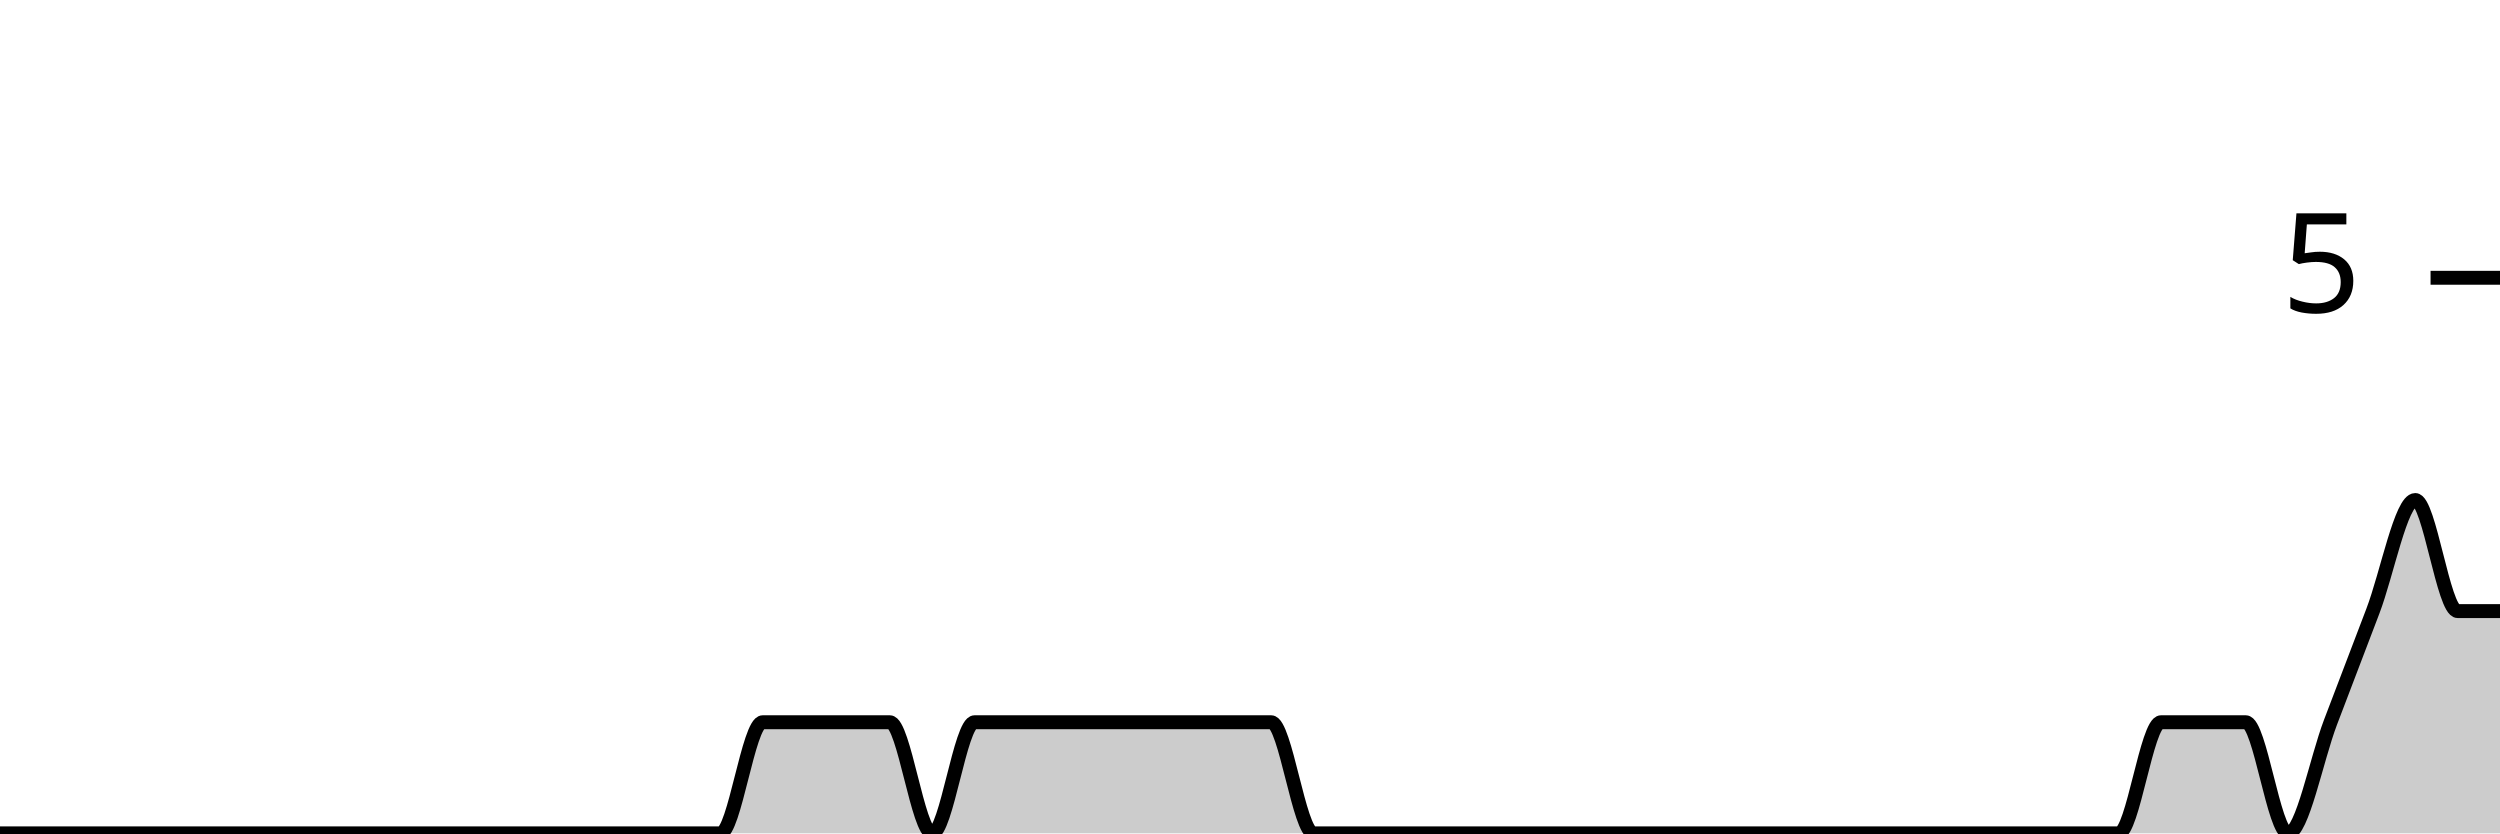
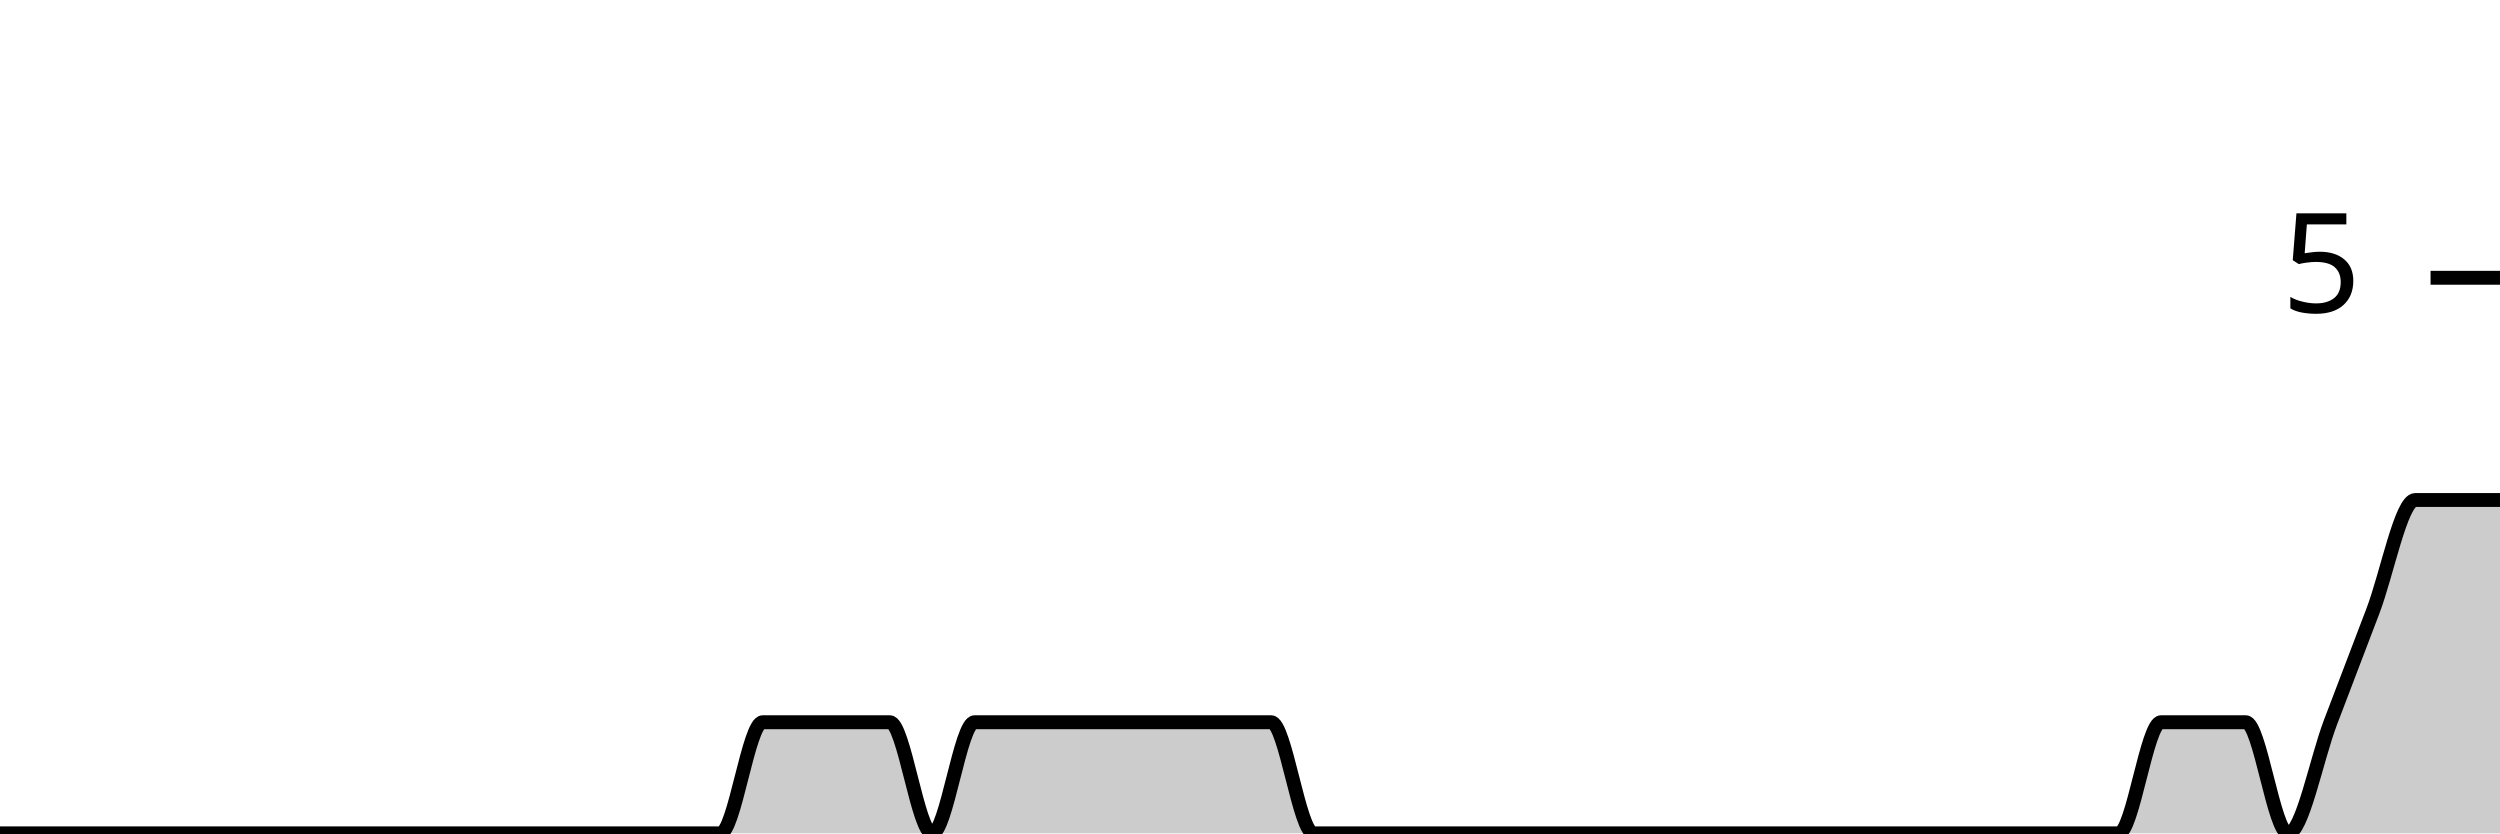
<svg xmlns="http://www.w3.org/2000/svg" viewBox="0 0 180 60">
  <g transform="translate(0,20)">
-     <path class="area" fill="rgba(0, 0, 0, 0.2)" d="M0,40C1.017,40,2.034,40,3.051,40C4.068,40,5.085,40,6.102,40C7.119,40,8.136,40,9.153,40C10.169,40,11.186,40,12.203,40C13.22,40,14.237,40,15.254,40C16.271,40,17.288,40,18.305,40C19.322,40,20.339,40,21.356,40C22.373,40,23.39,40,24.407,40C25.424,40,26.441,40,27.458,40C28.475,40,29.492,40,30.508,40C31.525,40,32.542,40,33.559,40C34.576,40,35.593,40,36.61,40C37.627,40,38.644,40,39.661,40C40.678,40,41.695,40,42.712,40C43.729,40,44.746,40,45.763,40C46.78,40,47.797,40,48.814,40C49.831,40,50.847,40,51.864,40C52.881,40,53.898,32,54.915,32C55.932,32,56.949,32,57.966,32C58.983,32,60,32,61.017,32C62.034,32,63.051,32,64.068,32C65.085,32,66.102,40,67.119,40C68.136,40,69.153,32,70.169,32C71.186,32,72.203,32,73.22,32C74.237,32,75.254,32,76.271,32C77.288,32,78.305,32,79.322,32C80.339,32,81.356,32,82.373,32C83.39,32,84.407,32,85.424,32C86.441,32,87.458,32,88.475,32C89.492,32,90.508,32,91.525,32C92.542,32,93.559,40,94.576,40C95.593,40,96.61,40,97.627,40C98.644,40,99.661,40,100.678,40C101.695,40,102.712,40,103.729,40C104.746,40,105.763,40,106.78,40C107.797,40,108.814,40,109.831,40C110.847,40,111.864,40,112.881,40C113.898,40,114.915,40,115.932,40C116.949,40,117.966,40,118.983,40C120,40,121.017,40,122.034,40C123.051,40,124.068,40,125.085,40C126.102,40,127.119,40,128.136,40C129.153,40,130.169,40,131.186,40C132.203,40,133.22,40,134.237,40C135.254,40,136.271,40,137.288,40C138.305,40,139.322,40,140.339,40C141.356,40,142.373,40,143.39,40C144.407,40,145.424,40,146.441,40C147.458,40,148.475,40,149.492,40C150.508,40,151.525,40,152.542,40C153.559,40,154.576,32,155.593,32C156.61,32,157.627,32,158.644,32C159.661,32,160.678,32,161.695,32C162.712,32,163.729,40,164.746,40C165.763,40,166.78,34.667,167.797,32C168.814,29.333,169.831,26.667,170.847,24C171.864,21.333,172.881,16,173.898,16C174.915,16,175.932,24,176.949,24C177.966,24,178.983,24,180,24L180,40C178.983,40,177.966,40,176.949,40C175.932,40,174.915,40,173.898,40C172.881,40,171.864,40,170.847,40C169.831,40,168.814,40,167.797,40C166.78,40,165.763,40,164.746,40C163.729,40,162.712,40,161.695,40C160.678,40,159.661,40,158.644,40C157.627,40,156.61,40,155.593,40C154.576,40,153.559,40,152.542,40C151.525,40,150.508,40,149.492,40C148.475,40,147.458,40,146.441,40C145.424,40,144.407,40,143.39,40C142.373,40,141.356,40,140.339,40C139.322,40,138.305,40,137.288,40C136.271,40,135.254,40,134.237,40C133.22,40,132.203,40,131.186,40C130.169,40,129.153,40,128.136,40C127.119,40,126.102,40,125.085,40C124.068,40,123.051,40,122.034,40C121.017,40,120,40,118.983,40C117.966,40,116.949,40,115.932,40C114.915,40,113.898,40,112.881,40C111.864,40,110.847,40,109.831,40C108.814,40,107.797,40,106.78,40C105.763,40,104.746,40,103.729,40C102.712,40,101.695,40,100.678,40C99.661,40,98.644,40,97.627,40C96.61,40,95.593,40,94.576,40C93.559,40,92.542,40,91.525,40C90.508,40,89.492,40,88.475,40C87.458,40,86.441,40,85.424,40C84.407,40,83.39,40,82.373,40C81.356,40,80.339,40,79.322,40C78.305,40,77.288,40,76.271,40C75.254,40,74.237,40,73.22,40C72.203,40,71.186,40,70.169,40C69.153,40,68.136,40,67.119,40C66.102,40,65.085,40,64.068,40C63.051,40,62.034,40,61.017,40C60,40,58.983,40,57.966,40C56.949,40,55.932,40,54.915,40C53.898,40,52.881,40,51.864,40C50.847,40,49.831,40,48.814,40C47.797,40,46.78,40,45.763,40C44.746,40,43.729,40,42.712,40C41.695,40,40.678,40,39.661,40C38.644,40,37.627,40,36.61,40C35.593,40,34.576,40,33.559,40C32.542,40,31.525,40,30.508,40C29.492,40,28.475,40,27.458,40C26.441,40,25.424,40,24.407,40C23.39,40,22.373,40,21.356,40C20.339,40,19.322,40,18.305,40C17.288,40,16.271,40,15.254,40C14.237,40,13.22,40,12.203,40C11.186,40,10.169,40,9.153,40C8.136,40,7.119,40,6.102,40C5.085,40,4.068,40,3.051,40C2.034,40,1.017,40,0,40Z" />
-     <path class="line" stroke="black" fill="none" d="M0,40C1.017,40,2.034,40,3.051,40C4.068,40,5.085,40,6.102,40C7.119,40,8.136,40,9.153,40C10.169,40,11.186,40,12.203,40C13.22,40,14.237,40,15.254,40C16.271,40,17.288,40,18.305,40C19.322,40,20.339,40,21.356,40C22.373,40,23.39,40,24.407,40C25.424,40,26.441,40,27.458,40C28.475,40,29.492,40,30.508,40C31.525,40,32.542,40,33.559,40C34.576,40,35.593,40,36.61,40C37.627,40,38.644,40,39.661,40C40.678,40,41.695,40,42.712,40C43.729,40,44.746,40,45.763,40C46.78,40,47.797,40,48.814,40C49.831,40,50.847,40,51.864,40C52.881,40,53.898,32,54.915,32C55.932,32,56.949,32,57.966,32C58.983,32,60,32,61.017,32C62.034,32,63.051,32,64.068,32C65.085,32,66.102,40,67.119,40C68.136,40,69.153,32,70.169,32C71.186,32,72.203,32,73.22,32C74.237,32,75.254,32,76.271,32C77.288,32,78.305,32,79.322,32C80.339,32,81.356,32,82.373,32C83.39,32,84.407,32,85.424,32C86.441,32,87.458,32,88.475,32C89.492,32,90.508,32,91.525,32C92.542,32,93.559,40,94.576,40C95.593,40,96.61,40,97.627,40C98.644,40,99.661,40,100.678,40C101.695,40,102.712,40,103.729,40C104.746,40,105.763,40,106.78,40C107.797,40,108.814,40,109.831,40C110.847,40,111.864,40,112.881,40C113.898,40,114.915,40,115.932,40C116.949,40,117.966,40,118.983,40C120,40,121.017,40,122.034,40C123.051,40,124.068,40,125.085,40C126.102,40,127.119,40,128.136,40C129.153,40,130.169,40,131.186,40C132.203,40,133.22,40,134.237,40C135.254,40,136.271,40,137.288,40C138.305,40,139.322,40,140.339,40C141.356,40,142.373,40,143.39,40C144.407,40,145.424,40,146.441,40C147.458,40,148.475,40,149.492,40C150.508,40,151.525,40,152.542,40C153.559,40,154.576,32,155.593,32C156.61,32,157.627,32,158.644,32C159.661,32,160.678,32,161.695,32C162.712,32,163.729,40,164.746,40C165.763,40,166.78,34.667,167.797,32C168.814,29.333,169.831,26.667,170.847,24C171.864,21.333,172.881,16,173.898,16C174.915,16,175.932,24,176.949,24C177.966,24,178.983,24,180,24" />
+     <path class="area" fill="rgba(0, 0, 0, 0.2)" d="M0,40C1.017,40,2.034,40,3.051,40C4.068,40,5.085,40,6.102,40C7.119,40,8.136,40,9.153,40C10.169,40,11.186,40,12.203,40C13.22,40,14.237,40,15.254,40C16.271,40,17.288,40,18.305,40C19.322,40,20.339,40,21.356,40C22.373,40,23.39,40,24.407,40C25.424,40,26.441,40,27.458,40C28.475,40,29.492,40,30.508,40C31.525,40,32.542,40,33.559,40C34.576,40,35.593,40,36.61,40C37.627,40,38.644,40,39.661,40C40.678,40,41.695,40,42.712,40C43.729,40,44.746,40,45.763,40C46.78,40,47.797,40,48.814,40C49.831,40,50.847,40,51.864,40C52.881,40,53.898,32,54.915,32C55.932,32,56.949,32,57.966,32C58.983,32,60,32,61.017,32C62.034,32,63.051,32,64.068,32C65.085,32,66.102,40,67.119,40C68.136,40,69.153,32,70.169,32C71.186,32,72.203,32,73.22,32C74.237,32,75.254,32,76.271,32C77.288,32,78.305,32,79.322,32C80.339,32,81.356,32,82.373,32C83.39,32,84.407,32,85.424,32C86.441,32,87.458,32,88.475,32C89.492,32,90.508,32,91.525,32C92.542,32,93.559,40,94.576,40C95.593,40,96.61,40,97.627,40C98.644,40,99.661,40,100.678,40C101.695,40,102.712,40,103.729,40C104.746,40,105.763,40,106.78,40C107.797,40,108.814,40,109.831,40C110.847,40,111.864,40,112.881,40C113.898,40,114.915,40,115.932,40C116.949,40,117.966,40,118.983,40C120,40,121.017,40,122.034,40C123.051,40,124.068,40,125.085,40C126.102,40,127.119,40,128.136,40C129.153,40,130.169,40,131.186,40C132.203,40,133.22,40,134.237,40C135.254,40,136.271,40,137.288,40C138.305,40,139.322,40,140.339,40C141.356,40,142.373,40,143.39,40C144.407,40,145.424,40,146.441,40C147.458,40,148.475,40,149.492,40C150.508,40,151.525,40,152.542,40C153.559,40,154.576,32,155.593,32C156.61,32,157.627,32,158.644,32C159.661,32,160.678,32,161.695,32C162.712,32,163.729,40,164.746,40C165.763,40,166.78,34.667,167.797,32C168.814,29.333,169.831,26.667,170.847,24C171.864,21.333,172.881,16,173.898,16C174.915,16,175.932,16,176.949,16C177.966,16,178.983,16,180,16L180,40C178.983,40,177.966,40,176.949,40C175.932,40,174.915,40,173.898,40C172.881,40,171.864,40,170.847,40C169.831,40,168.814,40,167.797,40C166.78,40,165.763,40,164.746,40C163.729,40,162.712,40,161.695,40C160.678,40,159.661,40,158.644,40C157.627,40,156.61,40,155.593,40C154.576,40,153.559,40,152.542,40C151.525,40,150.508,40,149.492,40C148.475,40,147.458,40,146.441,40C145.424,40,144.407,40,143.39,40C142.373,40,141.356,40,140.339,40C139.322,40,138.305,40,137.288,40C136.271,40,135.254,40,134.237,40C133.22,40,132.203,40,131.186,40C130.169,40,129.153,40,128.136,40C127.119,40,126.102,40,125.085,40C124.068,40,123.051,40,122.034,40C121.017,40,120,40,118.983,40C117.966,40,116.949,40,115.932,40C114.915,40,113.898,40,112.881,40C111.864,40,110.847,40,109.831,40C108.814,40,107.797,40,106.78,40C105.763,40,104.746,40,103.729,40C102.712,40,101.695,40,100.678,40C99.661,40,98.644,40,97.627,40C96.61,40,95.593,40,94.576,40C93.559,40,92.542,40,91.525,40C90.508,40,89.492,40,88.475,40C87.458,40,86.441,40,85.424,40C84.407,40,83.39,40,82.373,40C81.356,40,80.339,40,79.322,40C78.305,40,77.288,40,76.271,40C75.254,40,74.237,40,73.22,40C72.203,40,71.186,40,70.169,40C69.153,40,68.136,40,67.119,40C66.102,40,65.085,40,64.068,40C63.051,40,62.034,40,61.017,40C60,40,58.983,40,57.966,40C56.949,40,55.932,40,54.915,40C53.898,40,52.881,40,51.864,40C50.847,40,49.831,40,48.814,40C47.797,40,46.78,40,45.763,40C44.746,40,43.729,40,42.712,40C41.695,40,40.678,40,39.661,40C38.644,40,37.627,40,36.61,40C35.593,40,34.576,40,33.559,40C32.542,40,31.525,40,30.508,40C29.492,40,28.475,40,27.458,40C26.441,40,25.424,40,24.407,40C23.39,40,22.373,40,21.356,40C20.339,40,19.322,40,18.305,40C17.288,40,16.271,40,15.254,40C14.237,40,13.22,40,12.203,40C11.186,40,10.169,40,9.153,40C8.136,40,7.119,40,6.102,40C5.085,40,4.068,40,3.051,40C2.034,40,1.017,40,0,40Z" />
+     <path class="line" stroke="black" fill="none" d="M0,40C1.017,40,2.034,40,3.051,40C4.068,40,5.085,40,6.102,40C7.119,40,8.136,40,9.153,40C10.169,40,11.186,40,12.203,40C13.22,40,14.237,40,15.254,40C16.271,40,17.288,40,18.305,40C19.322,40,20.339,40,21.356,40C22.373,40,23.39,40,24.407,40C25.424,40,26.441,40,27.458,40C28.475,40,29.492,40,30.508,40C31.525,40,32.542,40,33.559,40C34.576,40,35.593,40,36.61,40C37.627,40,38.644,40,39.661,40C40.678,40,41.695,40,42.712,40C43.729,40,44.746,40,45.763,40C46.78,40,47.797,40,48.814,40C49.831,40,50.847,40,51.864,40C52.881,40,53.898,32,54.915,32C55.932,32,56.949,32,57.966,32C58.983,32,60,32,61.017,32C62.034,32,63.051,32,64.068,32C65.085,32,66.102,40,67.119,40C68.136,40,69.153,32,70.169,32C71.186,32,72.203,32,73.22,32C74.237,32,75.254,32,76.271,32C77.288,32,78.305,32,79.322,32C80.339,32,81.356,32,82.373,32C83.39,32,84.407,32,85.424,32C86.441,32,87.458,32,88.475,32C89.492,32,90.508,32,91.525,32C92.542,32,93.559,40,94.576,40C95.593,40,96.61,40,97.627,40C98.644,40,99.661,40,100.678,40C101.695,40,102.712,40,103.729,40C104.746,40,105.763,40,106.78,40C107.797,40,108.814,40,109.831,40C110.847,40,111.864,40,112.881,40C113.898,40,114.915,40,115.932,40C116.949,40,117.966,40,118.983,40C120,40,121.017,40,122.034,40C123.051,40,124.068,40,125.085,40C126.102,40,127.119,40,128.136,40C129.153,40,130.169,40,131.186,40C132.203,40,133.22,40,134.237,40C135.254,40,136.271,40,137.288,40C138.305,40,139.322,40,140.339,40C141.356,40,142.373,40,143.39,40C144.407,40,145.424,40,146.441,40C147.458,40,148.475,40,149.492,40C150.508,40,151.525,40,152.542,40C153.559,40,154.576,32,155.593,32C156.61,32,157.627,32,158.644,32C159.661,32,160.678,32,161.695,32C162.712,32,163.729,40,164.746,40C165.763,40,166.78,34.667,167.797,32C168.814,29.333,169.831,26.667,170.847,24C171.864,21.333,172.881,16,173.898,16C174.915,16,175.932,16,176.949,16C177.966,16,178.983,16,180,16" />
    <path class="axis-ceiling" stroke-width="1" stroke="black" fill="none" d="M175,0L180,0" />
    <text class="axis-ceiling-label" font-family="sans-serif" text-anchor="end" font-size="10px" x="170" y="2.5">5</text>
  </g>
</svg>
